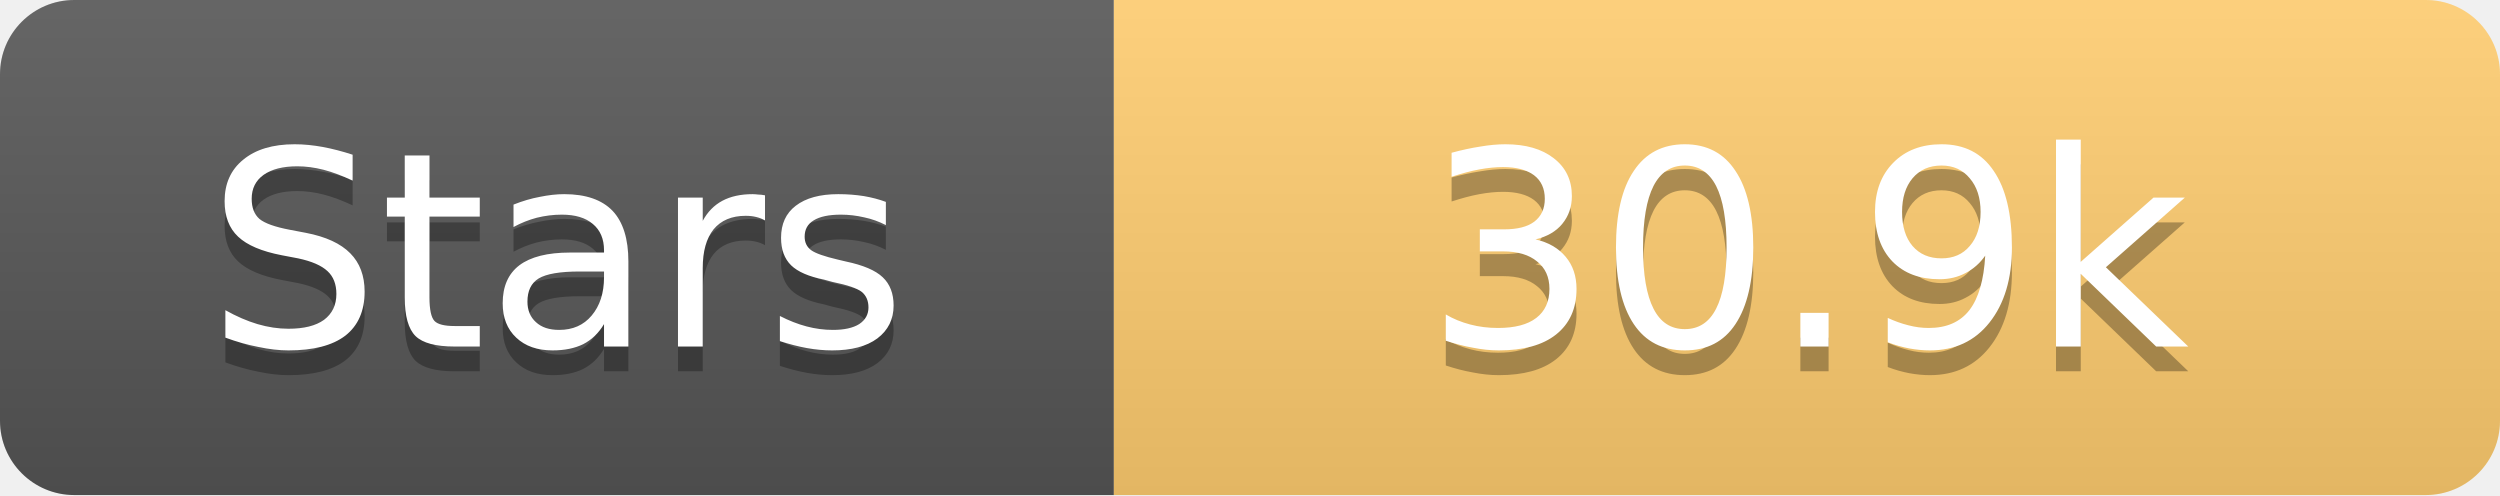
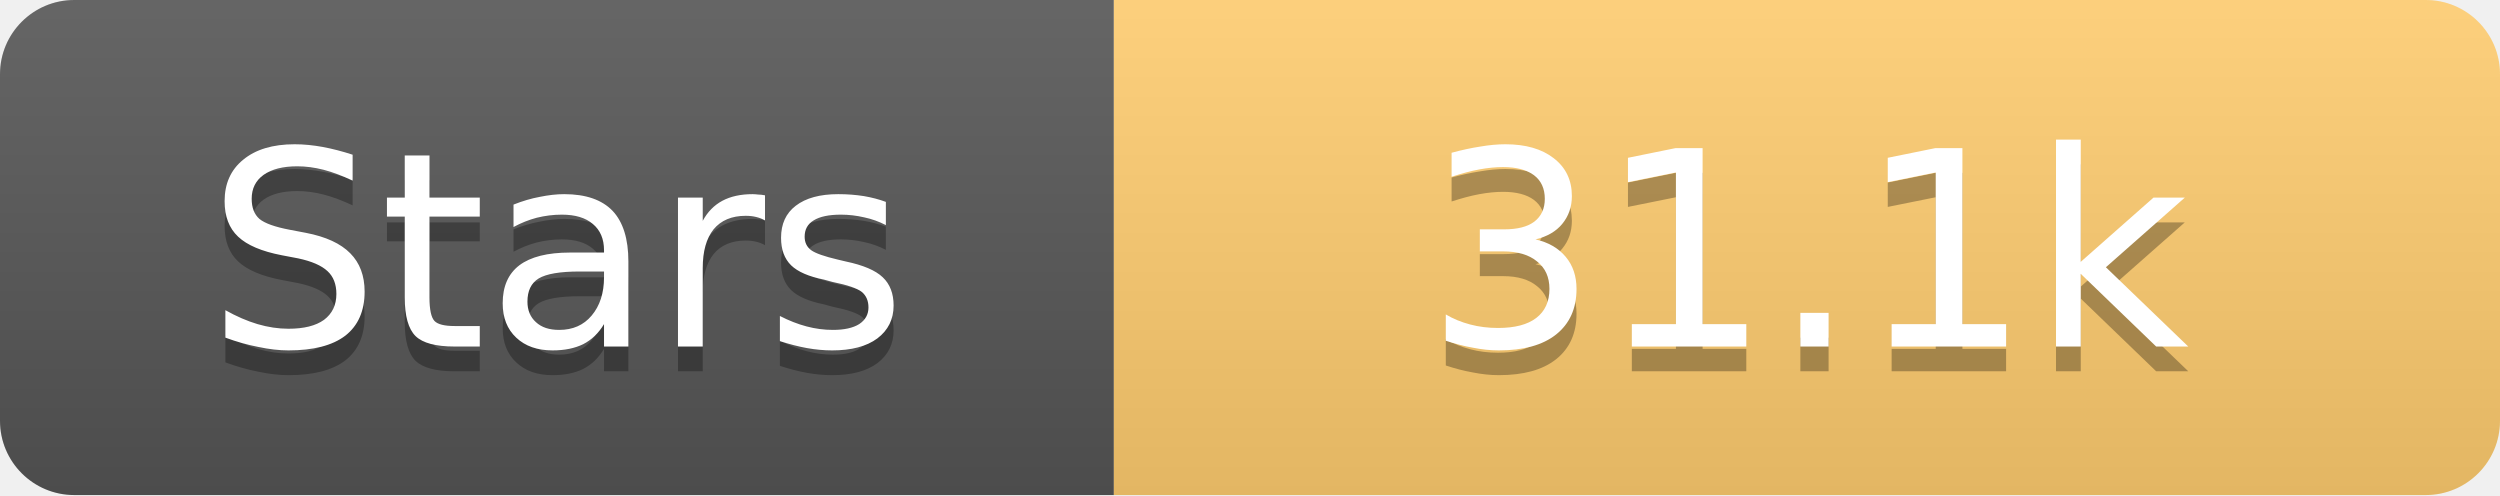
<svg xmlns="http://www.w3.org/2000/svg" width="101" height="20">
  <linearGradient id="s" x2="0" y2="100%">
    <stop offset="0" stop-color="#fff" stop-opacity=".1" />
    <stop offset="1" stop-opacity=".1" />
  </linearGradient>
  <clipPath id="r">
    <rect width="101" height="20" rx="3" fill="#fff" />
  </clipPath>
  <g clip-path="url(#r)">
    <rect width="45" height="20" fill="#555" />
    <rect x="45" width="56" height="20" fill="#fdcb6e" />
    <rect width="101" height="20" fill="url(#s)" />
  </g>
  <g fill="#fff" text-anchor="middle" font-family="Verdana,Geneva,DejaVu Sans,sans-serif" text-rendering="geometricPrecision" font-size="11">
    <text x="22.5" y="15" fill="#010101" fill-opacity=".3">Stars</text>
    <text x="22.5" y="14">Stars</text>
-     <text x="73.0" y="15" fill="#010101" fill-opacity=".3">30.9k</text>
-     <text x="73.0" y="14">30.9k</text>
+     <text x="73.0" y="15" fill="#010101" fill-opacity=".3">31.1k</text>
+     <text x="73.0" y="14">31.1k</text>
  </g>
</svg>
